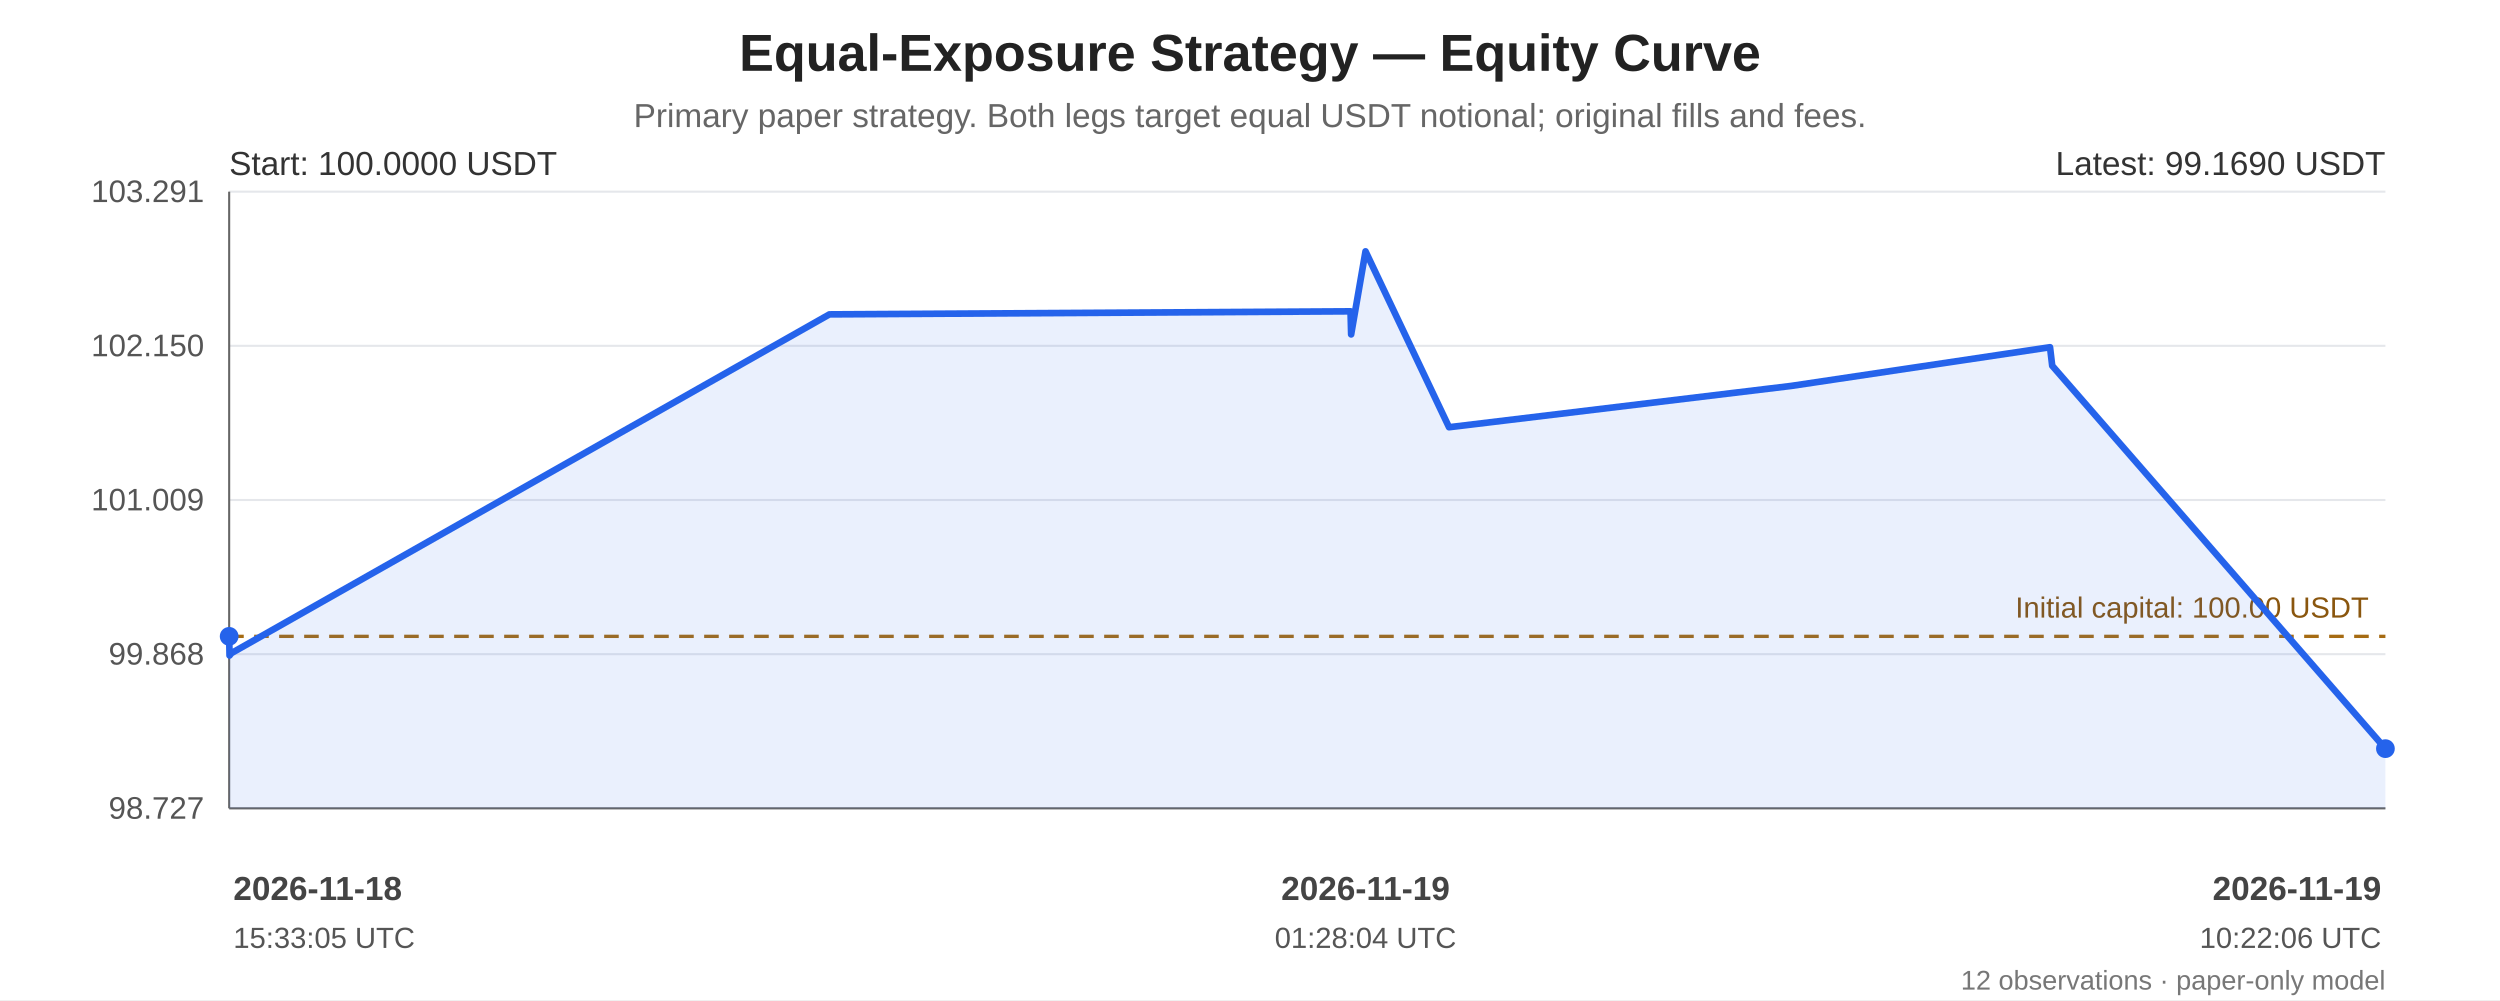
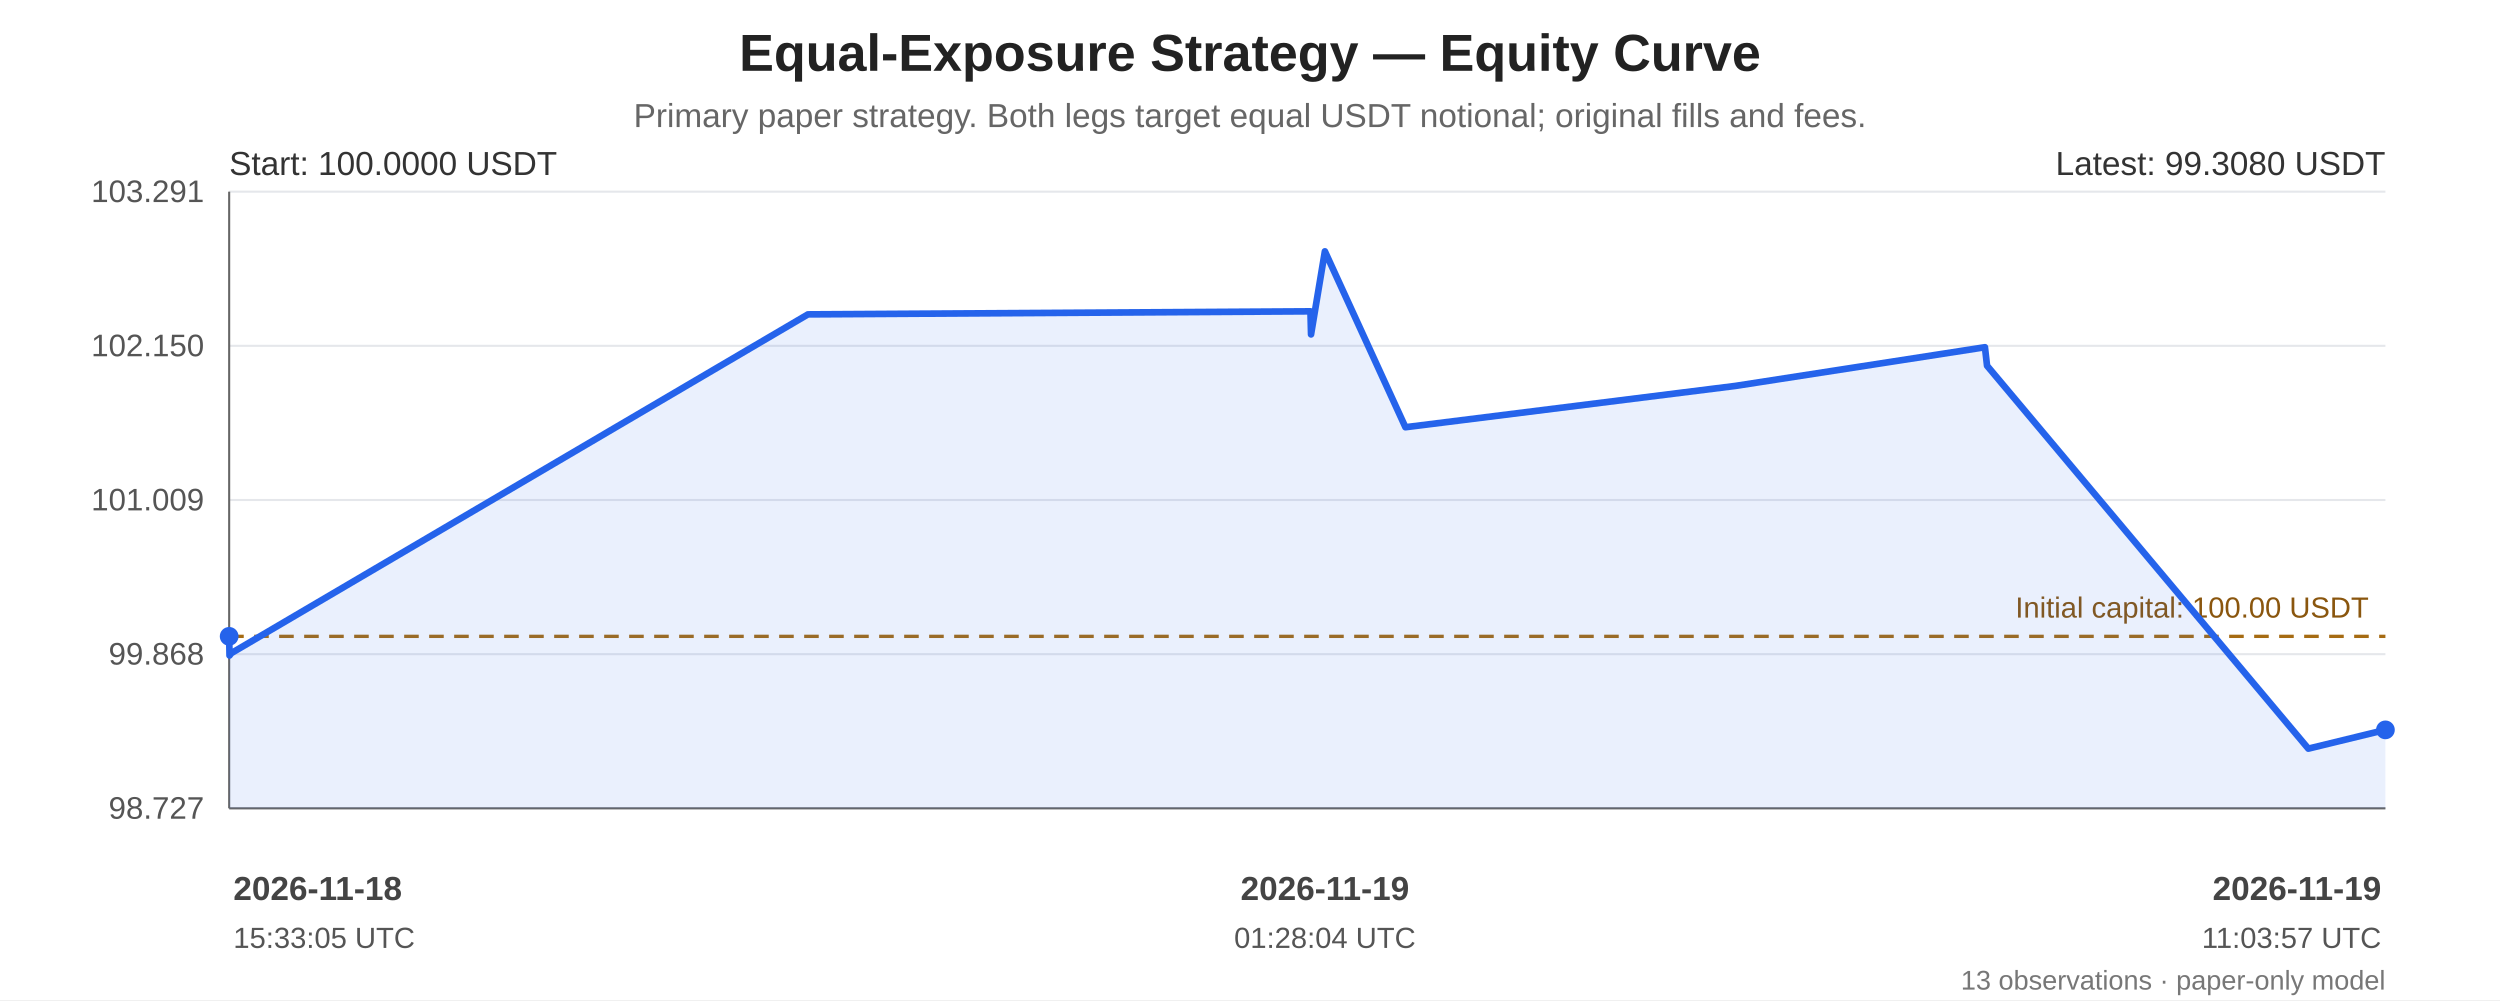
<svg xmlns="http://www.w3.org/2000/svg" width="1200" height="480" viewBox="0 0 1200 480" role="img" aria-labelledby="chart-title chart-desc">
  <rect width="100%" height="100%" fill="#ffffff" />
  <g font-family="Arial, sans-serif" fill="#222">
    <text x="600.0" y="34" font-size="25" font-weight="bold" text-anchor="middle">Equal-Exposure Strategy — Equity Curve</text>
    <text x="600.0" y="61" font-size="16" fill="#666" text-anchor="middle">Primary paper strategy. Both legs target equal USDT notional; original fills and fees.</text>
    <line x1="110" y1="92.00" x2="1145" y2="92.00" stroke="#e5e7eb" stroke-width="1" />
    <text x="98" y="97.00" text-anchor="end" font-size="15" fill="#555">103.291</text>
    <line x1="110" y1="166.00" x2="1145" y2="166.00" stroke="#e5e7eb" stroke-width="1" />
    <text x="98" y="171.00" text-anchor="end" font-size="15" fill="#555">102.150</text>
    <line x1="110" y1="240.00" x2="1145" y2="240.00" stroke="#e5e7eb" stroke-width="1" />
    <text x="98" y="245.00" text-anchor="end" font-size="15" fill="#555">101.009</text>
    <line x1="110" y1="314.00" x2="1145" y2="314.00" stroke="#e5e7eb" stroke-width="1" />
    <text x="98" y="319.00" text-anchor="end" font-size="15" fill="#555">99.868</text>
    <line x1="110" y1="388.00" x2="1145" y2="388.00" stroke="#e5e7eb" stroke-width="1" />
    <text x="98" y="393.00" text-anchor="end" font-size="15" fill="#555">98.727</text>
    <line x1="110" y1="92" x2="110" y2="388" stroke="#666" />
    <line x1="110" y1="388" x2="1145" y2="388" stroke="#666" />
    <line x1="110" y1="305.45" x2="1145" y2="305.45" stroke="#a66b12" stroke-width="1.6" stroke-dasharray="7 5" />
    <text x="1137" y="296.45" text-anchor="end" font-size="14" fill="#8a560e">Initial capital: 100.00 USDT</text>
-     <polygon points="110.00,305.45 110.18,314.64 111.08,313.51 398.11,150.90 648.26,149.44 648.55,160.51 655.45,120.65 695.54,205.07 859.73,185.25 984.01,166.67 985.06,175.55 1145.00,359.35 1145.00,388 110.00,388" fill="#2563eb" opacity="0.10" />
-     <polyline points="110.00,305.45 110.18,314.64 111.08,313.51 398.11,150.90 648.26,149.44 648.55,160.51 655.45,120.65 695.54,205.07 859.73,185.25 984.01,166.67 985.06,175.55 1145.00,359.35" fill="none" stroke="#2563eb" stroke-width="3.2" stroke-linejoin="round" stroke-linecap="round" />
+     <polygon points="110.00,305.45 110.17,314.64 111.04,313.51 387.81,150.90 629.02,149.44 629.30,160.51 635.95,120.65 674.61,205.07 832.93,185.25 952.77,166.67 953.78,175.55 1108.00,359.35 1145.00,350.34 1145.00,388 110.00,388" fill="#2563eb" opacity="0.10" />
+     <polyline points="110.00,305.45 110.17,314.64 111.04,313.51 387.81,150.90 629.02,149.44 629.30,160.51 635.95,120.65 674.61,205.07 832.93,185.25 952.77,166.67 953.78,175.55 1108.00,359.35 1145.00,350.34" fill="none" stroke="#2563eb" stroke-width="3.2" stroke-linejoin="round" stroke-linecap="round" />
    <circle cx="110.00" cy="305.45" r="4.5" fill="#2563eb" />
-     <circle cx="1145.00" cy="359.35" r="4.5" fill="#2563eb" />
+     <circle cx="1145.00" cy="350.34" r="4.5" fill="#2563eb" />
    <text x="110" y="84" font-size="16" fill="#333">Start: 100.0000 USDT</text>
-     <text x="1145" y="84" text-anchor="end" font-size="16" fill="#333">Latest: 99.1690 USDT</text>
+     <text x="1145" y="84" text-anchor="end" font-size="16" fill="#333">Latest: 99.3080 USDT</text>
    <text x="112.00" y="432" text-anchor="start" font-size="16" font-weight="bold" fill="#444">2026-11-18</text>
    <text x="112.00" y="455" text-anchor="start" font-size="14" fill="#555">15:33:05 UTC</text>
-     <text x="655.45" y="432" text-anchor="middle" font-size="16" font-weight="bold" fill="#444">2026-11-19</text>
-     <text x="655.45" y="455" text-anchor="middle" font-size="14" fill="#555">01:28:04 UTC</text>
+     <text x="635.95" y="432" text-anchor="middle" font-size="16" font-weight="bold" fill="#444">2026-11-19</text>
+     <text x="635.95" y="455" text-anchor="middle" font-size="14" fill="#555">01:28:04 UTC</text>
    <text x="1143.00" y="432" text-anchor="end" font-size="16" font-weight="bold" fill="#444">2026-11-19</text>
-     <text x="1143.00" y="455" text-anchor="end" font-size="14" fill="#555">10:22:06 UTC</text>
-     <text x="1145" y="475" text-anchor="end" font-size="13" fill="#777">12 observations · paper-only model</text>
+     <text x="1143.00" y="455" text-anchor="end" font-size="14" fill="#555">11:03:57 UTC</text>
+     <text x="1145" y="475" text-anchor="end" font-size="13" fill="#777">13 observations · paper-only model</text>
  </g>
</svg>
